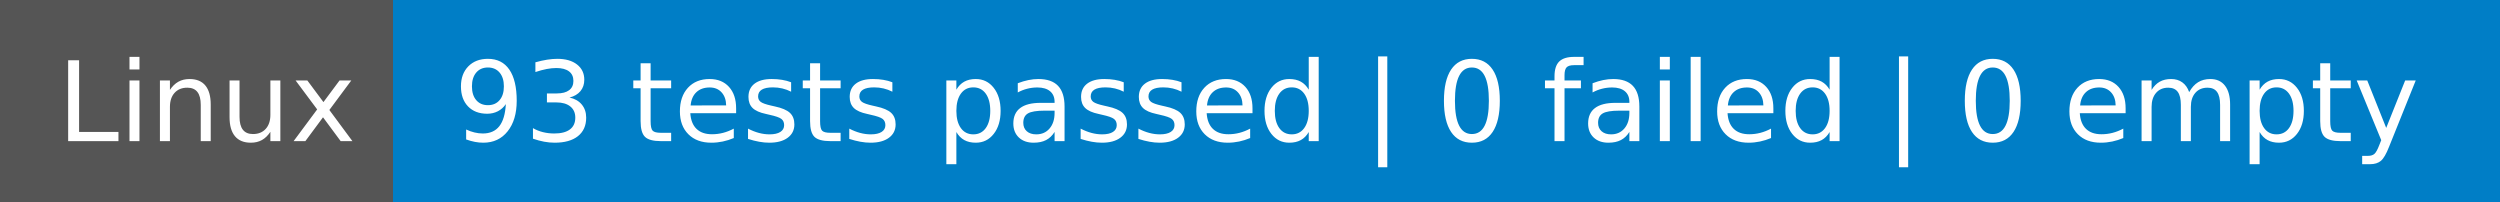
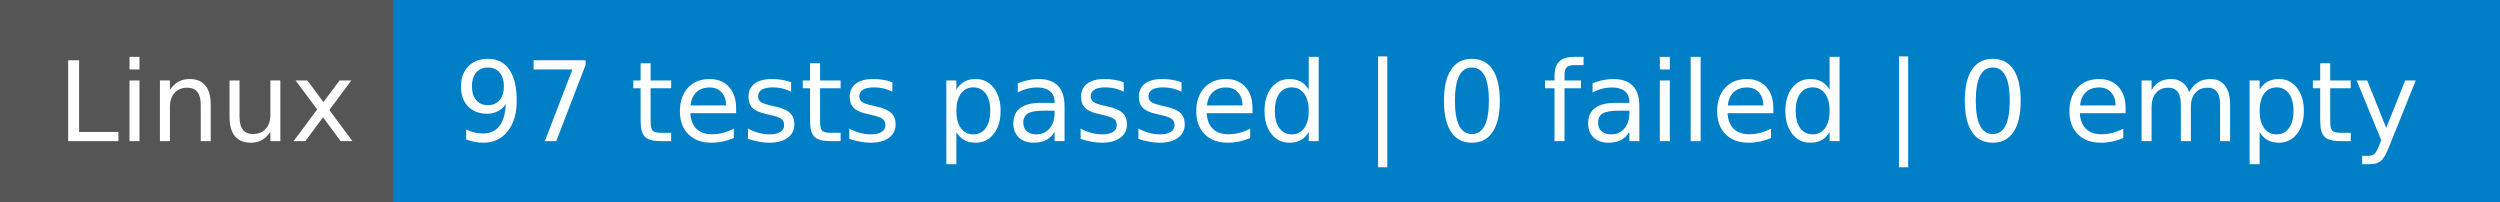
- <svg xmlns="http://www.w3.org/2000/svg" width="248" height="20" role="img" aria-label="Linux: 93 tests passed | 0 failed | 0 empty">
+ <svg xmlns="http://www.w3.org/2000/svg" width="248" height="20" role="img" aria-label="Linux: 97 tests passed | 0 failed | 0 empty">
  <g shape-rendering="crispEdges">
    <rect width="39" height="20" fill="#555" />
    <rect x="39" width="209" height="20" fill="#007ec6" />
  </g>
  <g fill="#fff" text-anchor="middle" font-family="Verdana,Geneva,DejaVu Sans,sans-serif" text-rendering="geometricPrecision" font-size="110">
    <text x="205" y="140" transform="scale(.1)" fill="#fff" textLength="290">Linux</text>
-     <text x="1425" y="140" transform="scale(.1)" fill="#fff" textLength="1990">93 tests passed | 0 failed | 0 empty</text>
+     <text x="1425" y="140" transform="scale(.1)" fill="#fff" textLength="1990">97 tests passed | 0 failed | 0 empty</text>
  </g>
</svg>
